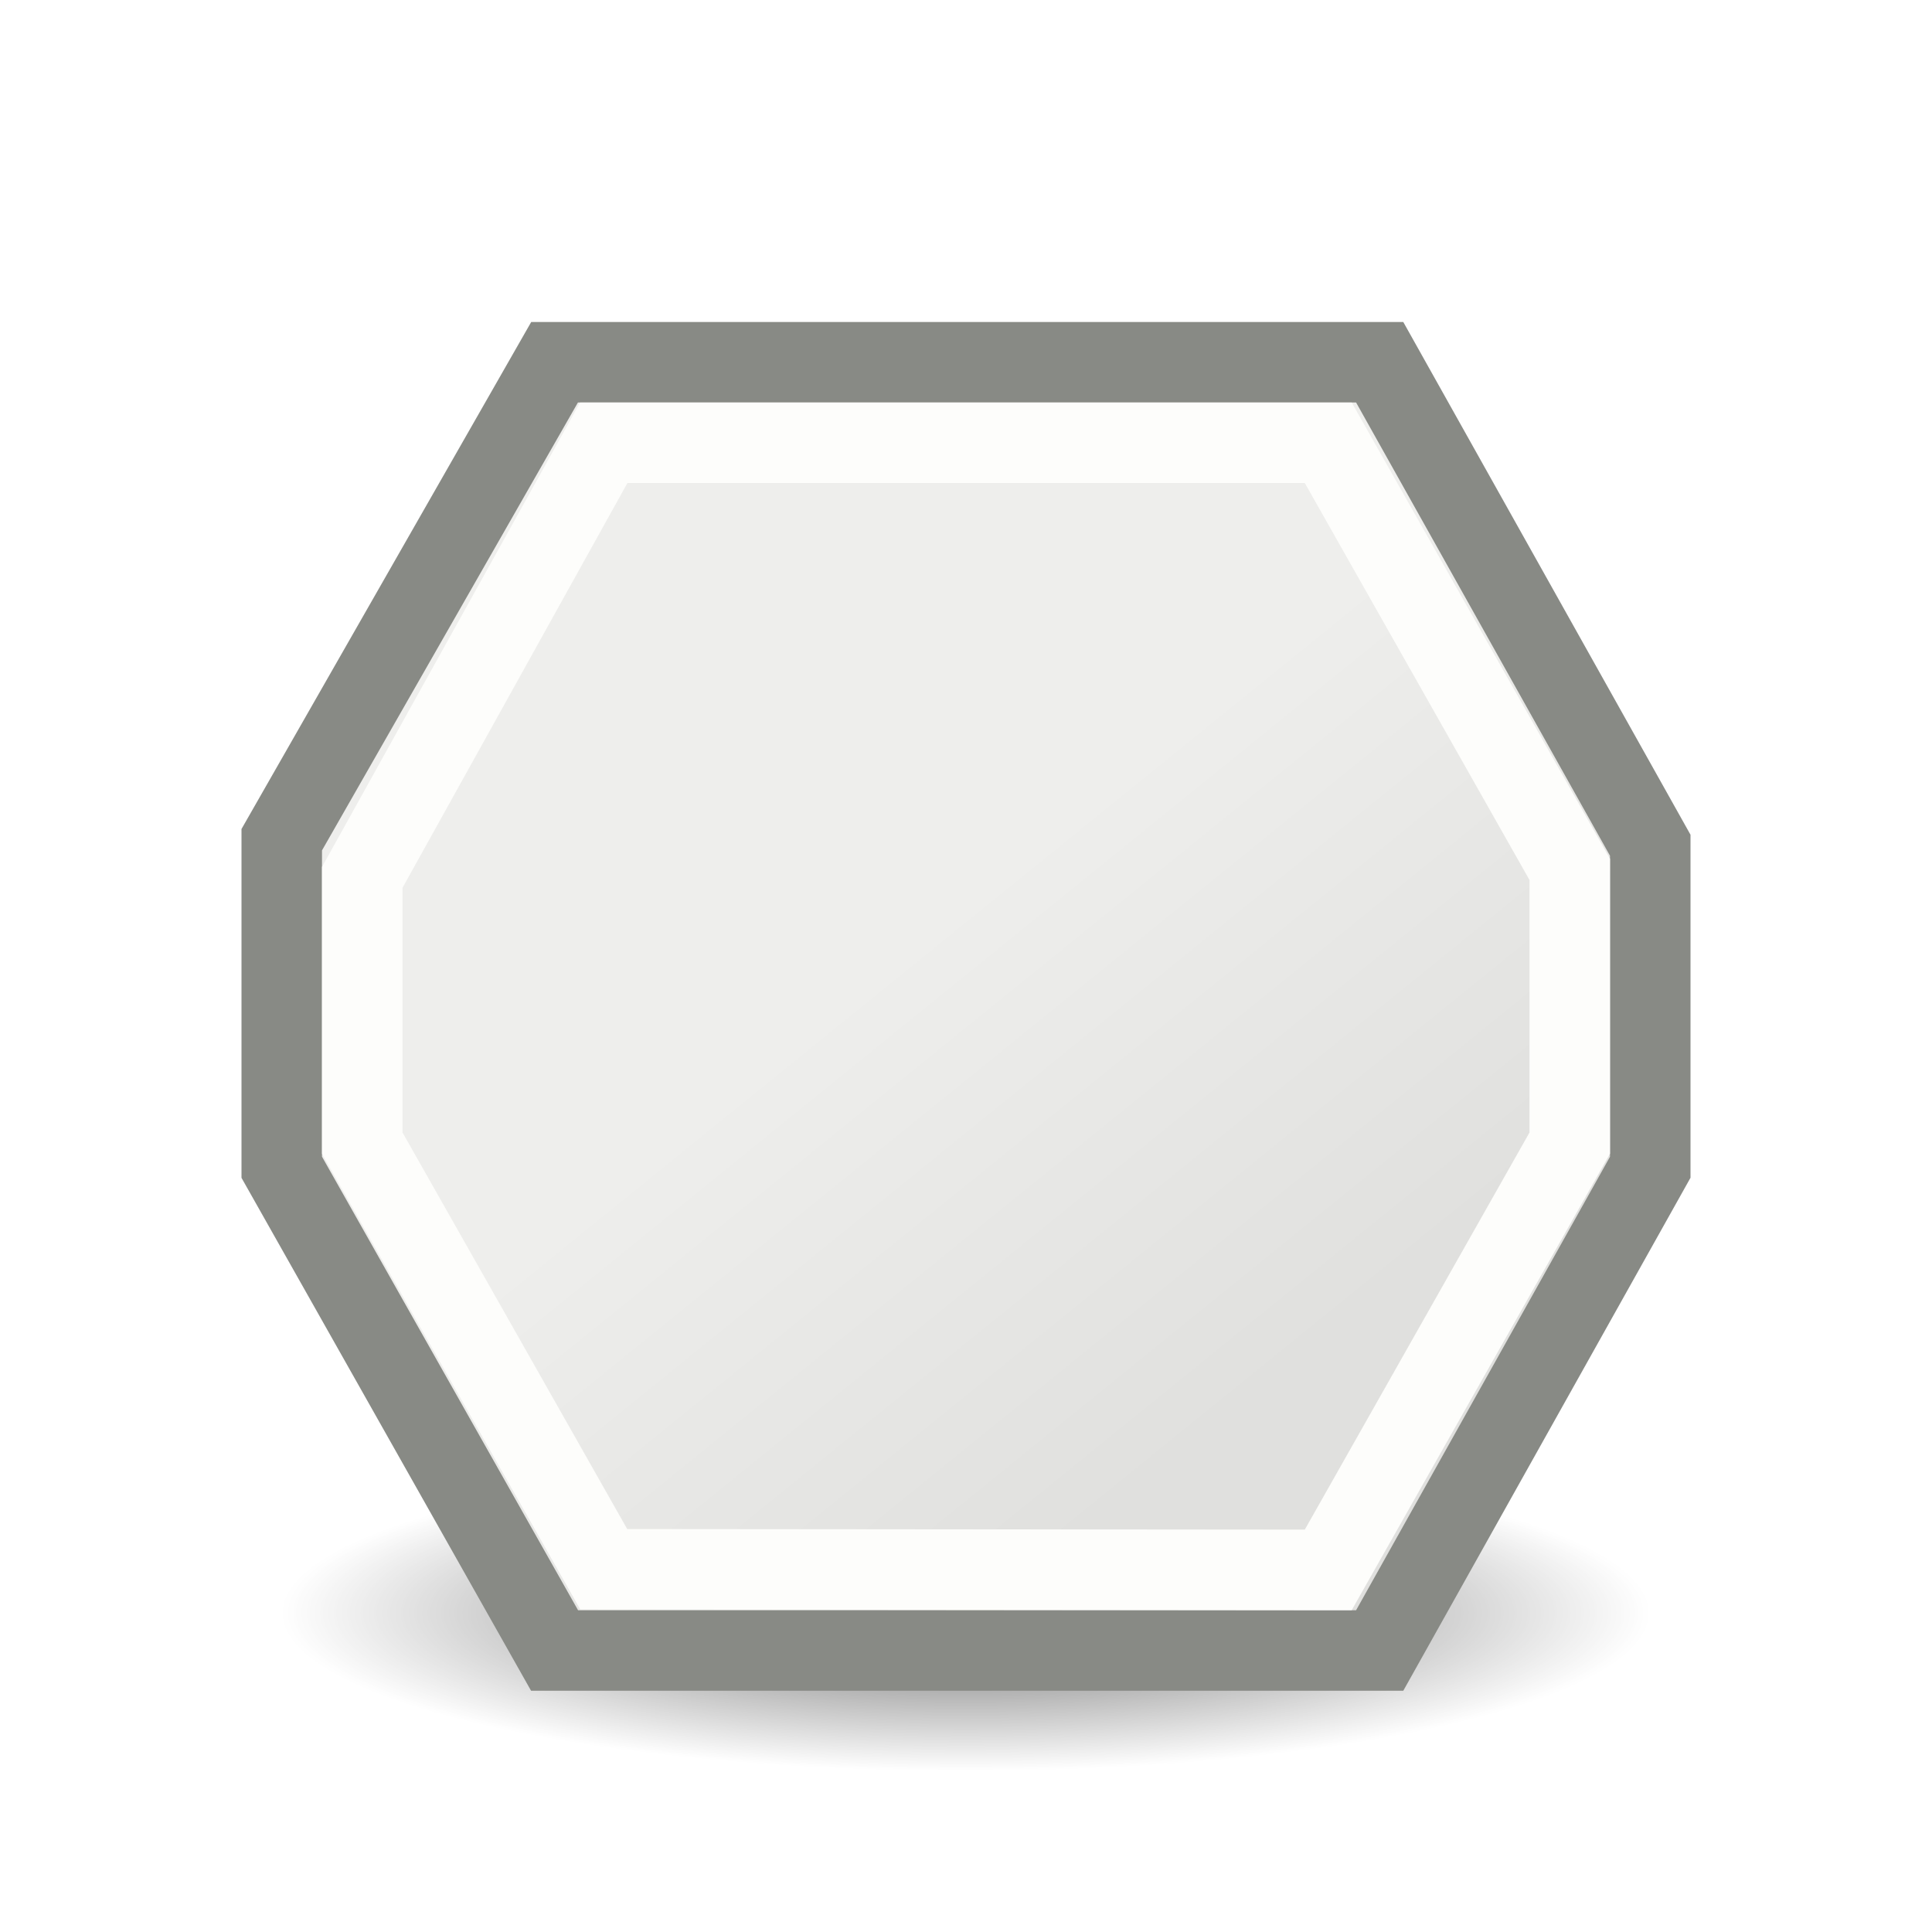
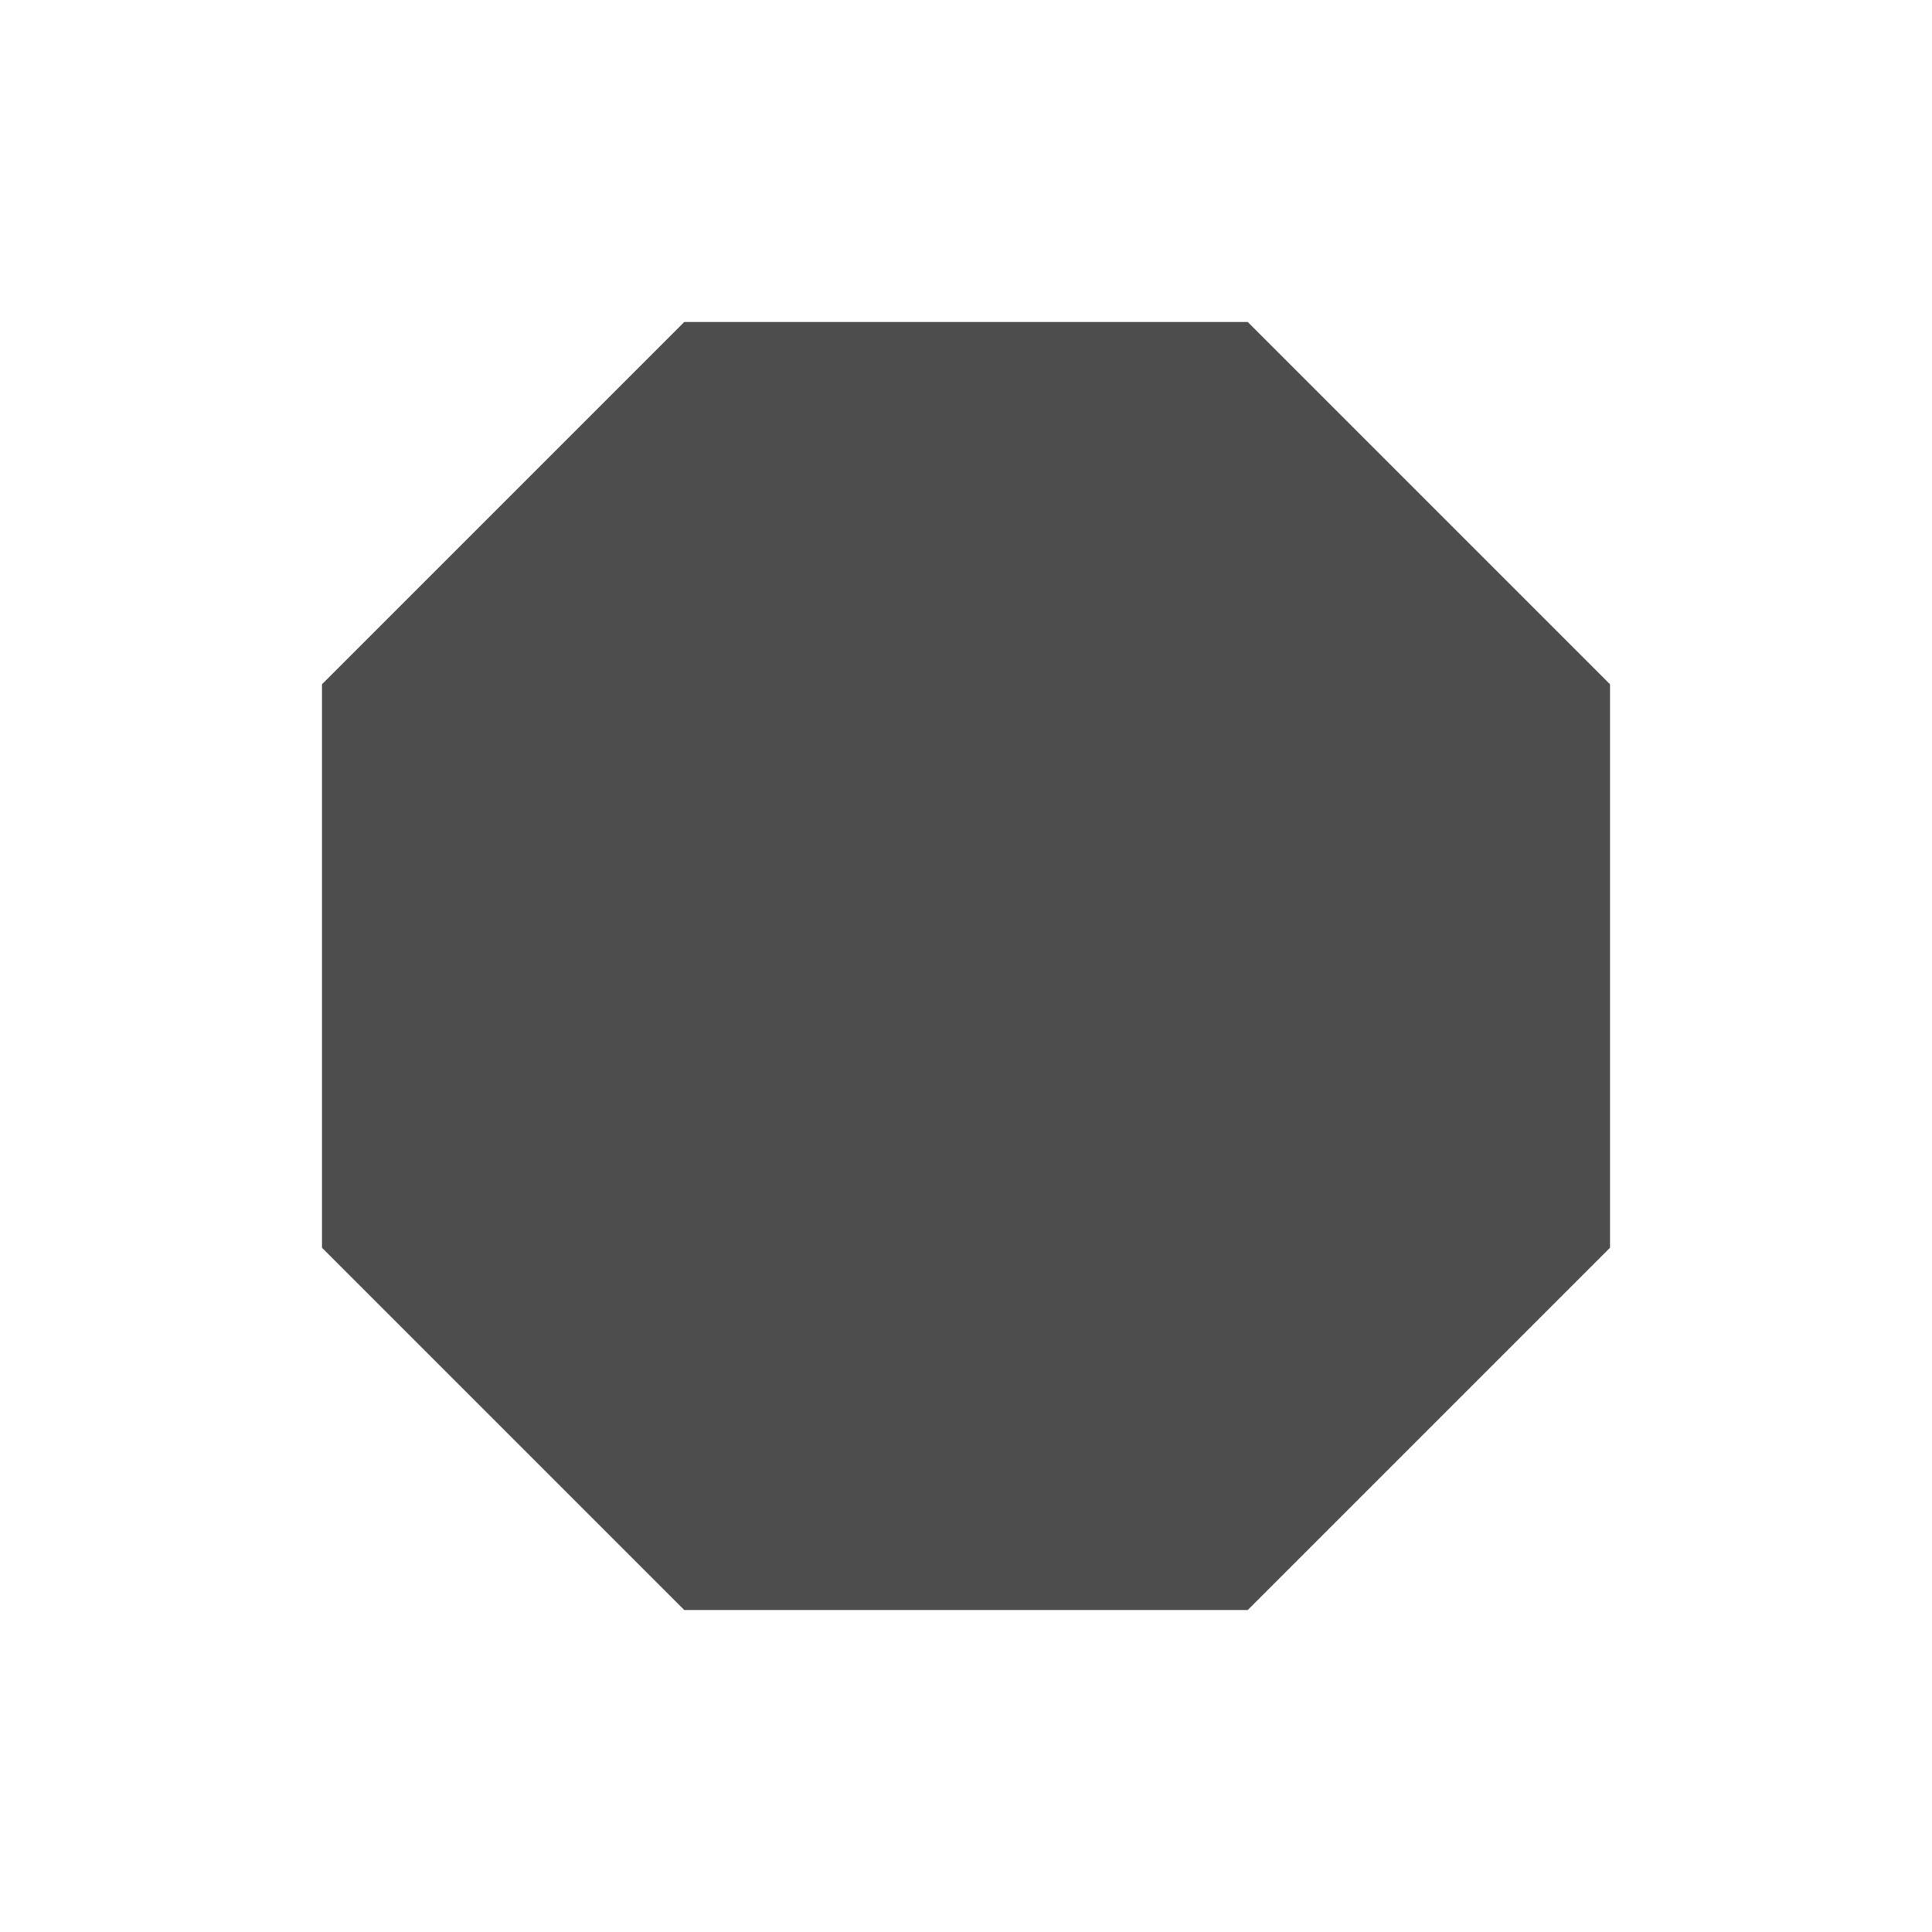
- <svg xmlns="http://www.w3.org/2000/svg" xmlns:xlink="http://www.w3.org/1999/xlink" height="24" width="24">
-   <linearGradient id="a">
-     <stop offset="0" stop-color="#eeeeec" />
-     <stop offset="1" stop-color="#e0e0de" />
-   </linearGradient>
-   <radialGradient id="b" cx="2.25" cy="16" gradientTransform="matrix(.503704 0 0 .1163379 10.86186 16.17539)" gradientUnits="userSpaceOnUse" r="16.875">
-     <stop offset="0" />
-     <stop offset="1" stop-opacity="0" />
-   </radialGradient>
-   <linearGradient id="c" gradientTransform="matrix(.874941 0 0 .868551 2.834335 1.349651)" gradientUnits="userSpaceOnUse" x1="10.77" x2="15.924" xlink:href="#a" y1="8.72" y2="15.039" />
-   <linearGradient id="d" gradientTransform="matrix(1.001575 0 0 1 1.492156 .000001)" gradientUnits="userSpaceOnUse" x1="10.77" x2="15.924" xlink:href="#a" y1="8.72" y2="15.039" />
-   <g fill-rule="evenodd" transform="translate(0 2)">
-     <ellipse cx="11.995" cy="18.037" display="block" fill="url(#b)" opacity=".6" rx="8.5" ry="1.963" />
-     <path d="m6.889 2.5h10.25l3.361 6v4l-3.361 6.003h-10.25l-3.389-6.003v-4.069z" fill="url(#d)" stroke="#888a85" />
-     <path d="m7.5 3.5h9l3 5.3v3.4l-3 5.302-9-.008-3-5.294v-3.301z" fill="url(#c)" stroke="#fdfdfb" />
-   </g>
+ <svg xmlns="http://www.w3.org/2000/svg" viewBox="0 0 24 24">
+   <path style="fill:#4d4d4d" d="M 8.5 4 L 4 8.5 L 4 15.5 L 8.5 20 L 15.5 20 L 20 15.5 L 20 8.5 L 15.5 4 L 8.5 4 z " />
</svg>
